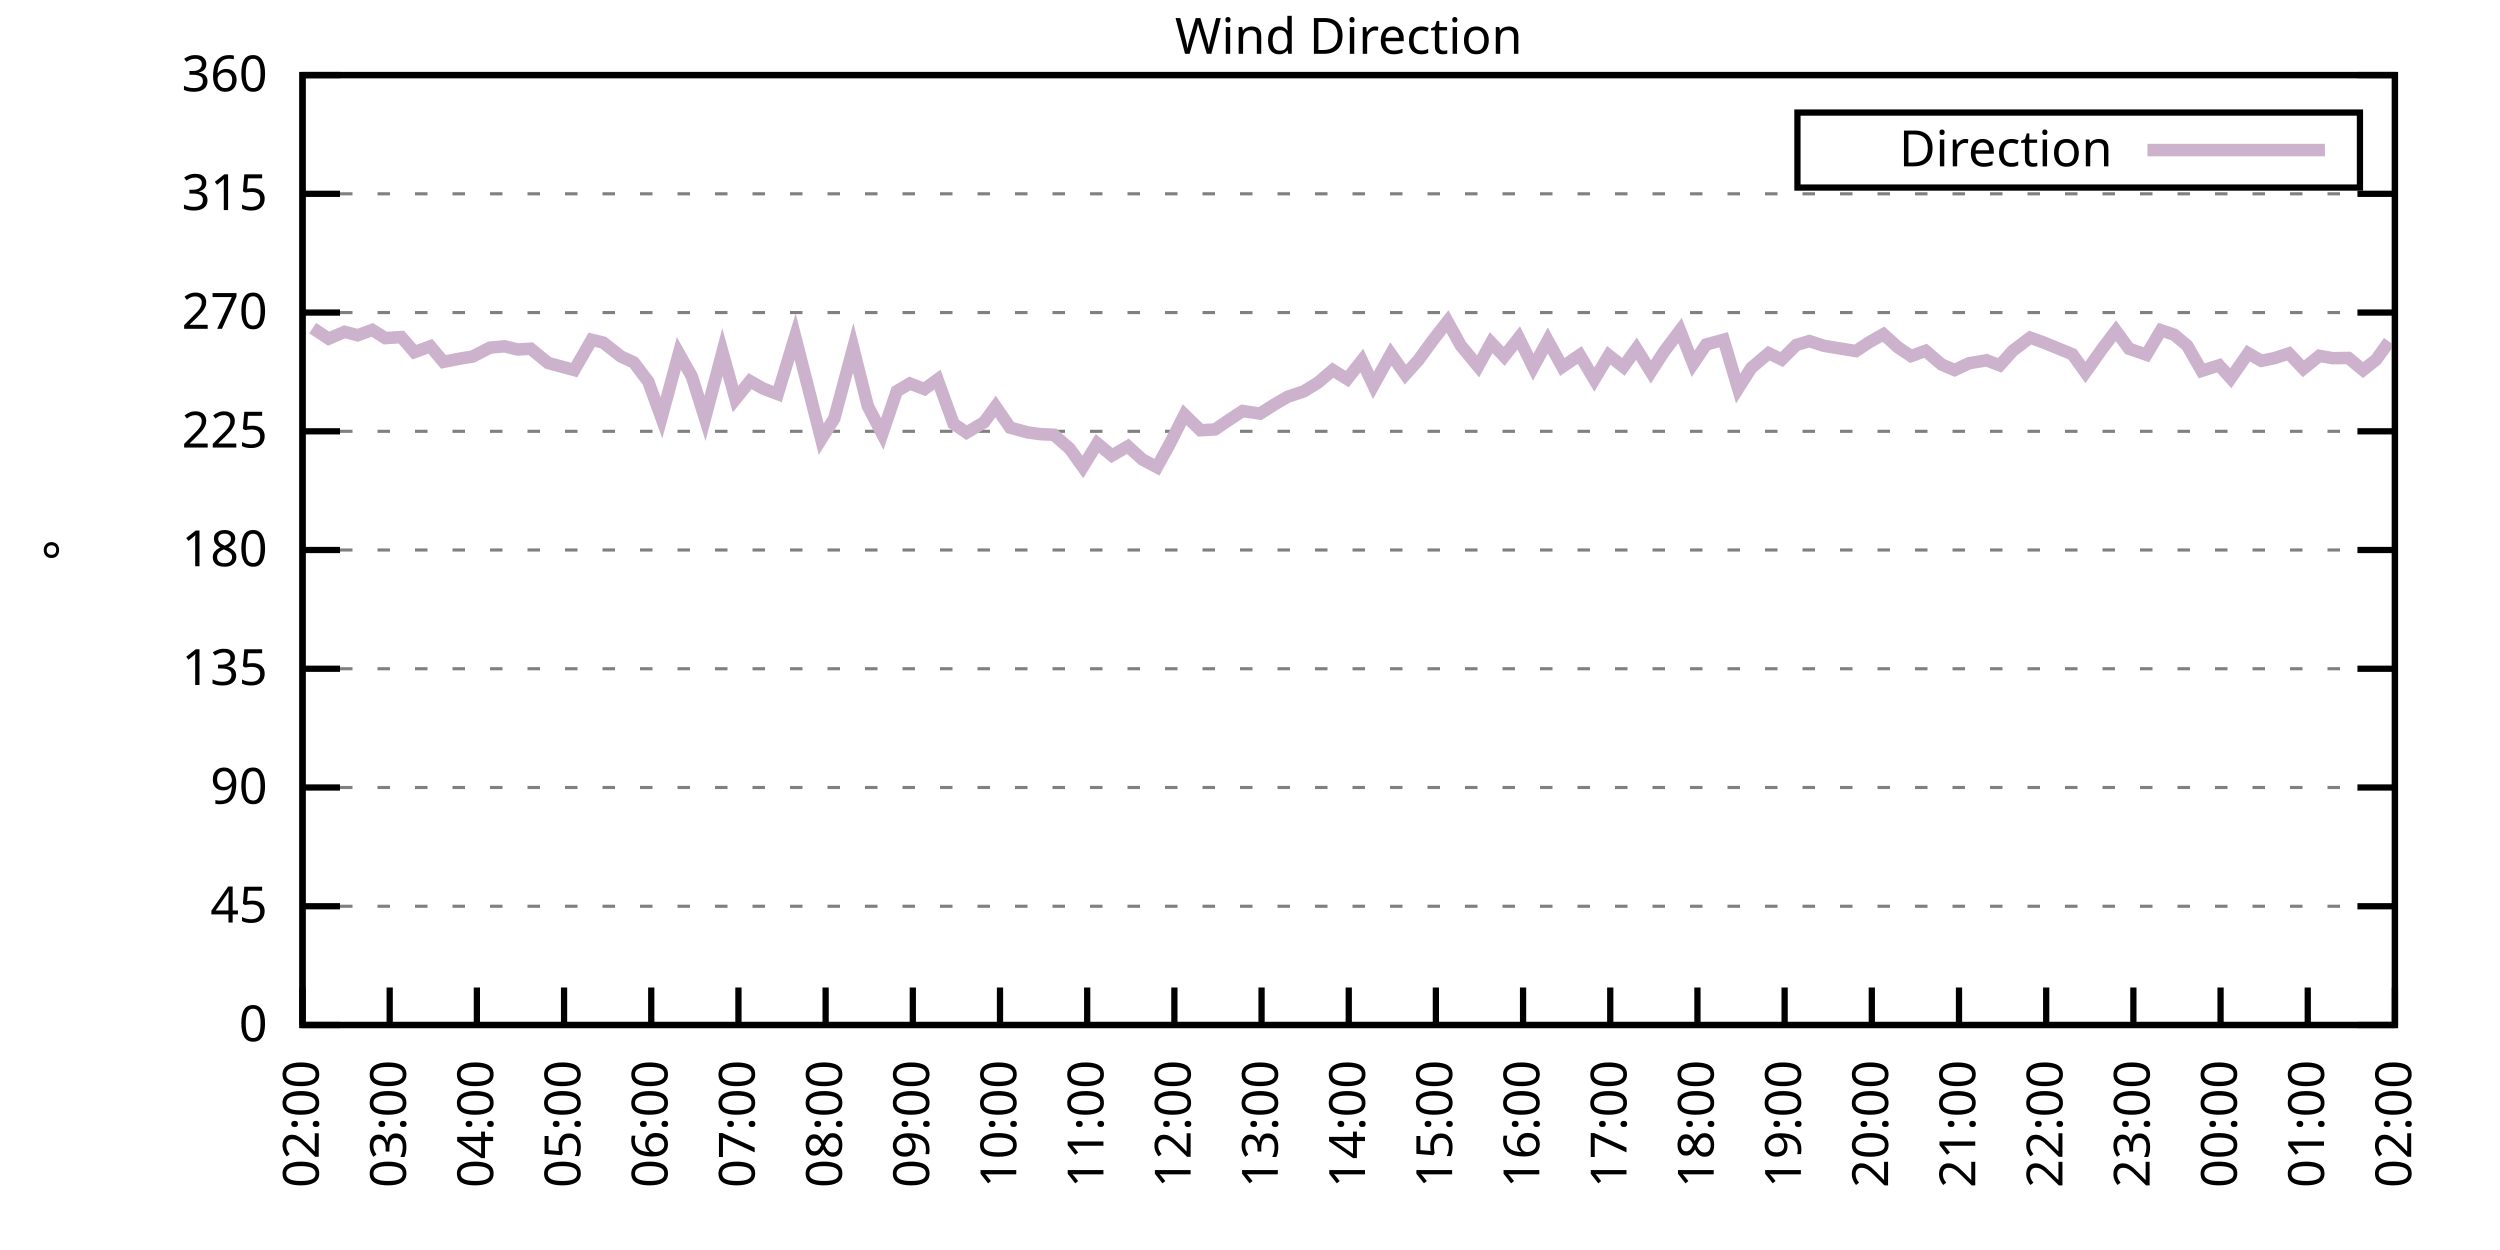
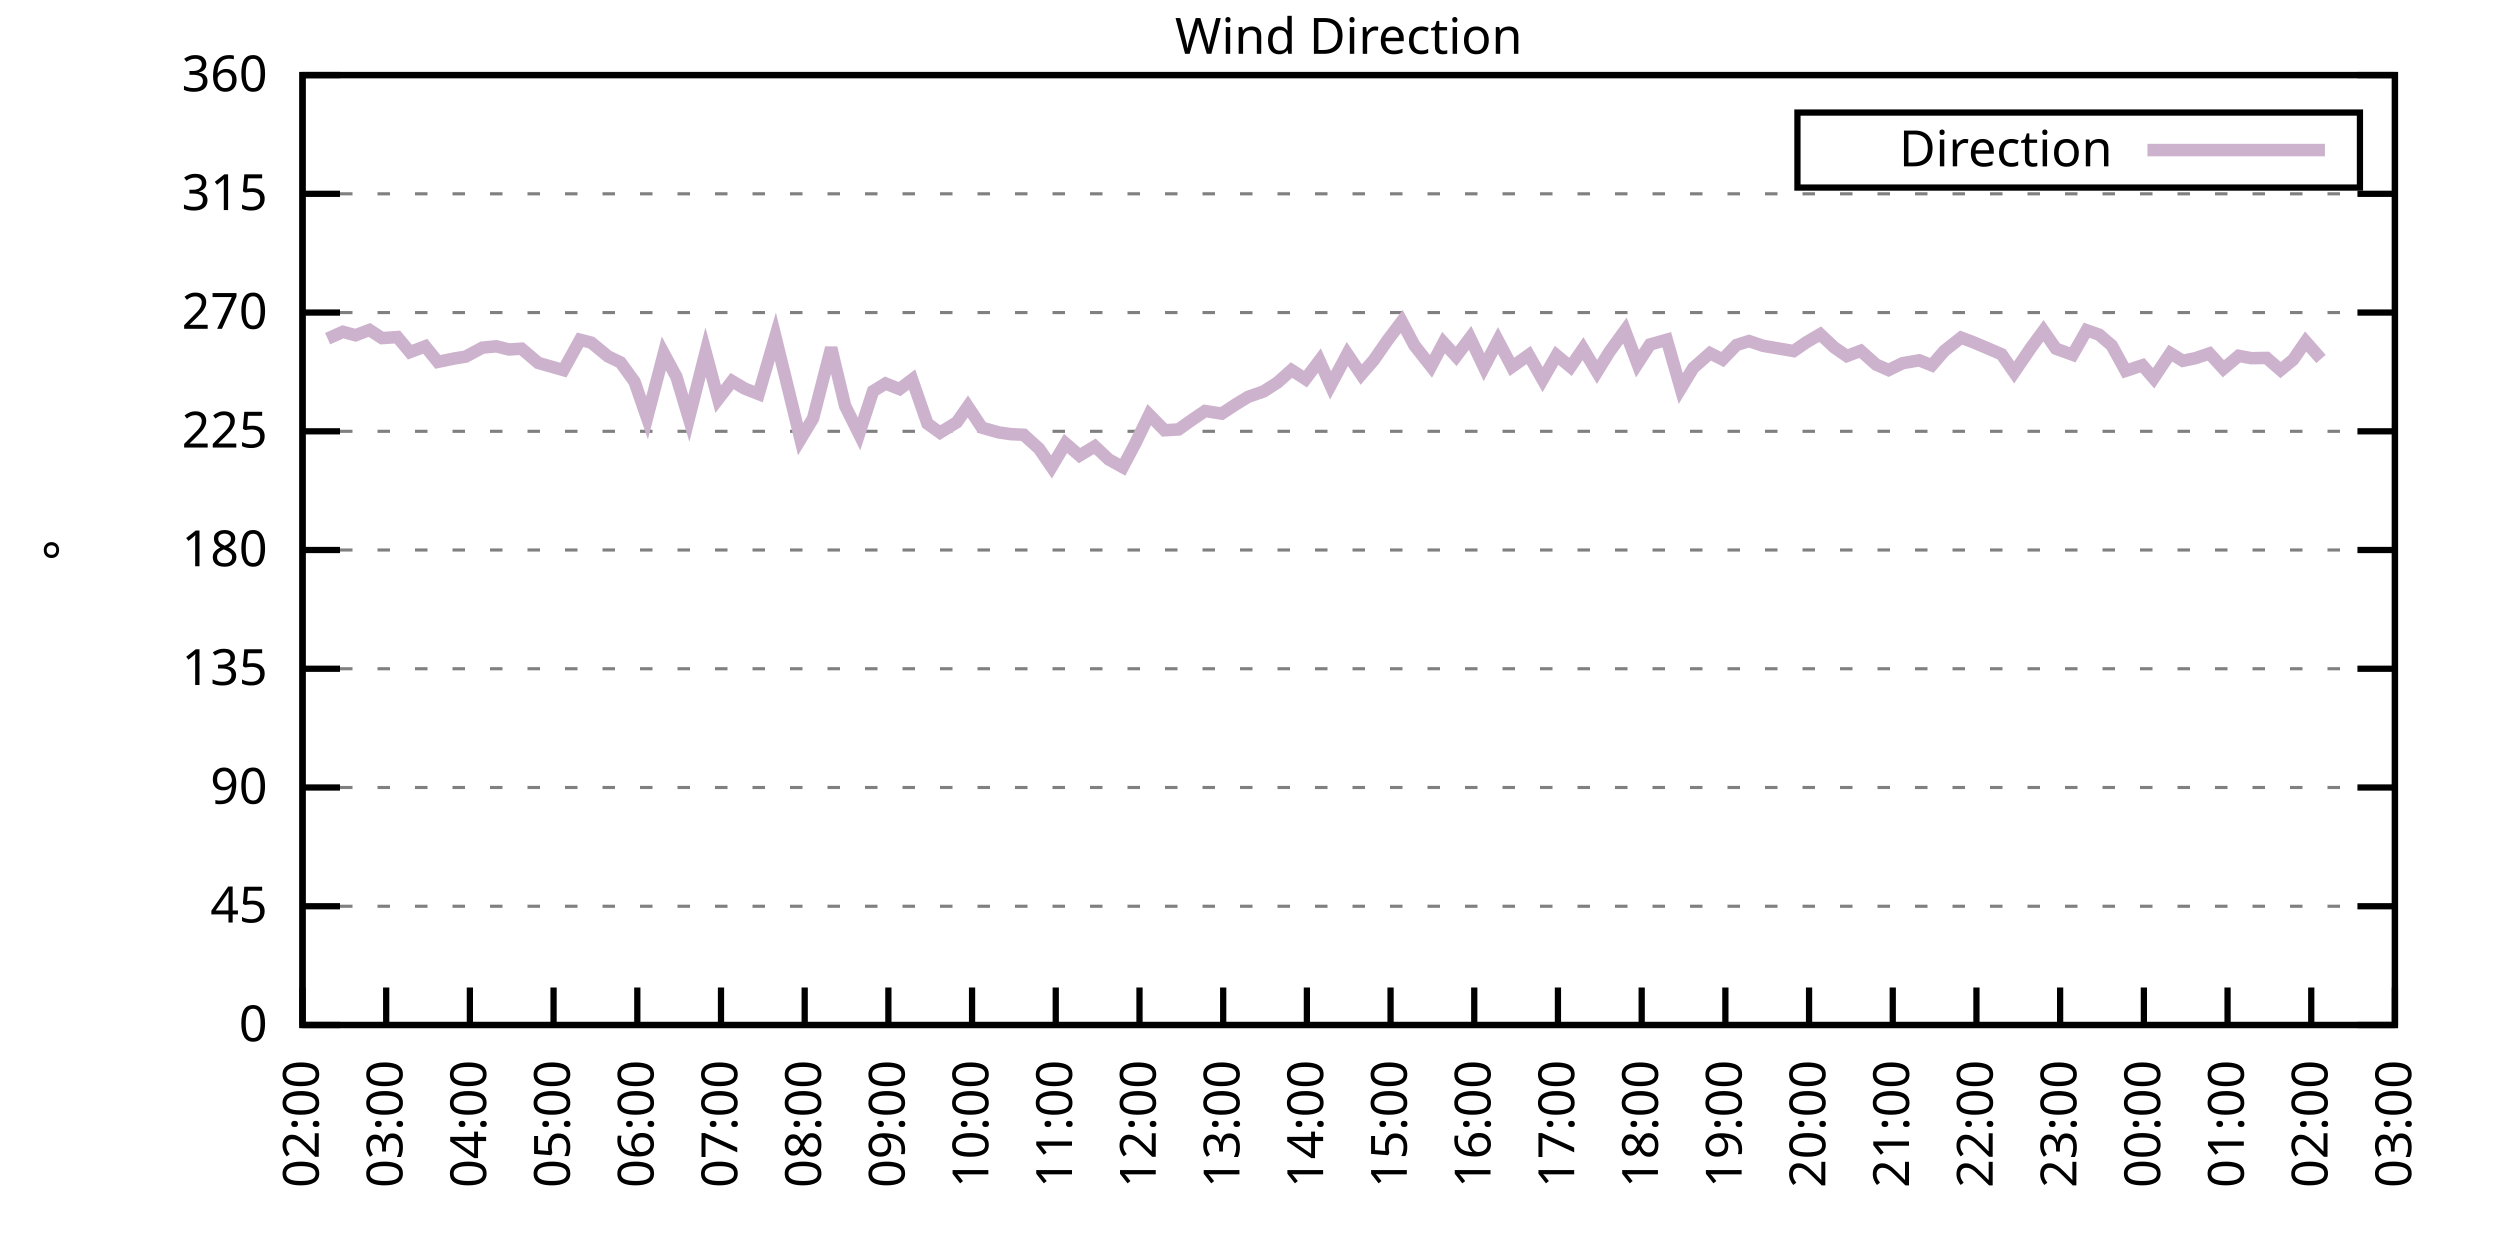
<svg xmlns="http://www.w3.org/2000/svg" xmlns:xlink="http://www.w3.org/1999/xlink" width="400" height="200" viewBox="0 0 400 200">
  <g id="gnuplot_canvas">
    <rect x="0" y="0" width="400" height="200" fill="none" />
    <defs>
      <circle id="gpDot" r="0.5" stroke-width="0.5" stroke="currentColor" />
      <path id="gpPt0" stroke-width="0.333" stroke="currentColor" d="M-1,0 h2 M0,-1 v2" />
      <path id="gpPt1" stroke-width="0.333" stroke="currentColor" d="M-1,-1 L1,1 M1,-1 L-1,1" />
      <path id="gpPt2" stroke-width="0.333" stroke="currentColor" d="M-1,0 L1,0 M0,-1 L0,1 M-1,-1 L1,1 M-1,1 L1,-1" />
      <rect id="gpPt3" stroke-width="0.333" stroke="currentColor" x="-1" y="-1" width="2" height="2" />
      <rect id="gpPt4" stroke-width="0.333" stroke="currentColor" fill="currentColor" x="-1" y="-1" width="2" height="2" />
      <circle id="gpPt5" stroke-width="0.333" stroke="currentColor" cx="0" cy="0" r="1" />
      <use xlink:href="#gpPt5" id="gpPt6" fill="currentColor" stroke="none" />
      <path id="gpPt7" stroke-width="0.333" stroke="currentColor" d="M0,-1.33 L-1.33,0.67 L1.33,0.67 z" />
      <use xlink:href="#gpPt7" id="gpPt8" fill="currentColor" stroke="none" />
      <use xlink:href="#gpPt7" id="gpPt9" stroke="currentColor" transform="rotate(180)" />
      <use xlink:href="#gpPt9" id="gpPt10" fill="currentColor" stroke="none" />
      <use xlink:href="#gpPt3" id="gpPt11" stroke="currentColor" transform="rotate(45)" />
      <use xlink:href="#gpPt11" id="gpPt12" fill="currentColor" stroke="none" />
      <path id="gpPt13" stroke-width="0.333" stroke="currentColor" d="M0,1.330 L1.265,0.411 L0.782,-1.067 L-0.782,-1.076 L-1.265,0.411 z" />
      <use xlink:href="#gpPt13" id="gpPt14" fill="currentColor" stroke="none" />
      <filter id="textbox" filterUnits="objectBoundingBox" x="0" y="0" height="1" width="1">
        <feFlood flood-color="white" flood-opacity="1" result="bgnd" />
        <feComposite in="SourceGraphic" in2="bgnd" operator="atop" />
      </filter>
      <filter id="greybox" filterUnits="objectBoundingBox" x="0" y="0" height="1" width="1">
        <feFlood flood-color="lightgrey" flood-opacity="1" result="grey" />
        <feComposite in="SourceGraphic" in2="grey" operator="atop" />
      </filter>
    </defs>
    <g fill="none" color="white" stroke="currentColor" stroke-width="1.00" stroke-linecap="butt" stroke-linejoin="miter">
</g>
    <g fill="none" color="black" stroke="currentColor" stroke-width="1.00" stroke-linecap="butt" stroke-linejoin="miter">
      <g stroke="none" shape-rendering="crispEdges">
        <polygon fill="rgb(255, 255, 255)" points="48.40,164.00 383.18,164.00 383.18,12.02 48.40,12.02 " />
      </g>
    </g>
    <g fill="none" color="black" stroke="currentColor" stroke-width="1.00" stroke-linecap="butt" stroke-linejoin="miter">
</g>
    <g fill="none" color="black" stroke="black" stroke-width="0.50" stroke-linecap="butt" stroke-linejoin="miter">
</g>
    <g fill="none" color="gray" stroke="currentColor" stroke-width="0.50" stroke-linecap="butt" stroke-linejoin="miter">
      <path stroke="gray" stroke-dasharray="2,4" class="gridline" d="M48.40,164.00 L383.19,164.00  " />
    </g>
    <g fill="none" color="gray" stroke="gray" stroke-width="1.00" stroke-linecap="butt" stroke-linejoin="miter">
</g>
    <g fill="none" color="black" stroke="currentColor" stroke-width="1.00" stroke-linecap="butt" stroke-linejoin="miter">
      <path stroke="black" d="M48.40,164.00 L54.40,164.00 M383.19,164.00 L377.19,164.00  " />
      <g transform="translate(42.80,166.60)" stroke="none" fill="black" font-family="Sans" font-size="8.00" text-anchor="end">
        <text>
          <tspan font-family="Sans"> 0</tspan>
        </text>
      </g>
    </g>
    <g fill="none" color="black" stroke="currentColor" stroke-width="1.00" stroke-linecap="butt" stroke-linejoin="miter">
</g>
    <g fill="none" color="black" stroke="black" stroke-width="0.50" stroke-linecap="butt" stroke-linejoin="miter">
</g>
    <g fill="none" color="gray" stroke="currentColor" stroke-width="0.50" stroke-linecap="butt" stroke-linejoin="miter">
      <path stroke="gray" stroke-dasharray="2,4" class="gridline" d="M48.40,145.00 L383.19,145.00  " />
    </g>
    <g fill="none" color="gray" stroke="gray" stroke-width="1.00" stroke-linecap="butt" stroke-linejoin="miter">
</g>
    <g fill="none" color="black" stroke="currentColor" stroke-width="1.00" stroke-linecap="butt" stroke-linejoin="miter">
      <path stroke="black" d="M48.40,145.00 L54.40,145.00 M383.19,145.00 L377.19,145.00  " />
      <g transform="translate(42.80,147.60)" stroke="none" fill="black" font-family="Sans" font-size="8.00" text-anchor="end">
        <text>
          <tspan font-family="Sans"> 45</tspan>
        </text>
      </g>
    </g>
    <g fill="none" color="black" stroke="currentColor" stroke-width="1.00" stroke-linecap="butt" stroke-linejoin="miter">
</g>
    <g fill="none" color="black" stroke="black" stroke-width="0.50" stroke-linecap="butt" stroke-linejoin="miter">
</g>
    <g fill="none" color="gray" stroke="currentColor" stroke-width="0.50" stroke-linecap="butt" stroke-linejoin="miter">
      <path stroke="gray" stroke-dasharray="2,4" class="gridline" d="M48.40,126.00 L383.19,126.00  " />
    </g>
    <g fill="none" color="gray" stroke="gray" stroke-width="1.00" stroke-linecap="butt" stroke-linejoin="miter">
</g>
    <g fill="none" color="black" stroke="currentColor" stroke-width="1.00" stroke-linecap="butt" stroke-linejoin="miter">
      <path stroke="black" d="M48.40,126.00 L54.40,126.00 M383.19,126.00 L377.19,126.00  " />
      <g transform="translate(42.80,128.60)" stroke="none" fill="black" font-family="Sans" font-size="8.00" text-anchor="end">
        <text>
          <tspan font-family="Sans"> 90</tspan>
        </text>
      </g>
    </g>
    <g fill="none" color="black" stroke="currentColor" stroke-width="1.00" stroke-linecap="butt" stroke-linejoin="miter">
</g>
    <g fill="none" color="black" stroke="black" stroke-width="0.50" stroke-linecap="butt" stroke-linejoin="miter">
</g>
    <g fill="none" color="gray" stroke="currentColor" stroke-width="0.50" stroke-linecap="butt" stroke-linejoin="miter">
      <path stroke="gray" stroke-dasharray="2,4" class="gridline" d="M48.40,107.00 L383.19,107.00  " />
    </g>
    <g fill="none" color="gray" stroke="gray" stroke-width="1.00" stroke-linecap="butt" stroke-linejoin="miter">
</g>
    <g fill="none" color="black" stroke="currentColor" stroke-width="1.00" stroke-linecap="butt" stroke-linejoin="miter">
      <path stroke="black" d="M48.40,107.00 L54.40,107.00 M383.19,107.00 L377.19,107.00  " />
      <g transform="translate(42.80,109.60)" stroke="none" fill="black" font-family="Sans" font-size="8.00" text-anchor="end">
        <text>
          <tspan font-family="Sans"> 135</tspan>
        </text>
      </g>
    </g>
    <g fill="none" color="black" stroke="currentColor" stroke-width="1.00" stroke-linecap="butt" stroke-linejoin="miter">
</g>
    <g fill="none" color="black" stroke="black" stroke-width="0.50" stroke-linecap="butt" stroke-linejoin="miter">
</g>
    <g fill="none" color="gray" stroke="currentColor" stroke-width="0.50" stroke-linecap="butt" stroke-linejoin="miter">
      <path stroke="gray" stroke-dasharray="2,4" class="gridline" d="M48.40,88.00 L383.19,88.00  " />
    </g>
    <g fill="none" color="gray" stroke="gray" stroke-width="1.00" stroke-linecap="butt" stroke-linejoin="miter">
</g>
    <g fill="none" color="black" stroke="currentColor" stroke-width="1.00" stroke-linecap="butt" stroke-linejoin="miter">
      <path stroke="black" d="M48.40,88.00 L54.40,88.00 M383.19,88.00 L377.19,88.00  " />
      <g transform="translate(42.80,90.60)" stroke="none" fill="black" font-family="Sans" font-size="8.00" text-anchor="end">
        <text>
          <tspan font-family="Sans"> 180</tspan>
        </text>
      </g>
    </g>
    <g fill="none" color="black" stroke="currentColor" stroke-width="1.00" stroke-linecap="butt" stroke-linejoin="miter">
</g>
    <g fill="none" color="black" stroke="black" stroke-width="0.50" stroke-linecap="butt" stroke-linejoin="miter">
</g>
    <g fill="none" color="gray" stroke="currentColor" stroke-width="0.50" stroke-linecap="butt" stroke-linejoin="miter">
      <path stroke="gray" stroke-dasharray="2,4" class="gridline" d="M48.40,69.01 L383.19,69.01  " />
    </g>
    <g fill="none" color="gray" stroke="gray" stroke-width="1.00" stroke-linecap="butt" stroke-linejoin="miter">
</g>
    <g fill="none" color="black" stroke="currentColor" stroke-width="1.00" stroke-linecap="butt" stroke-linejoin="miter">
      <path stroke="black" d="M48.40,69.01 L54.40,69.01 M383.19,69.01 L377.19,69.01  " />
      <g transform="translate(42.80,71.61)" stroke="none" fill="black" font-family="Sans" font-size="8.00" text-anchor="end">
        <text>
          <tspan font-family="Sans"> 225</tspan>
        </text>
      </g>
    </g>
    <g fill="none" color="black" stroke="currentColor" stroke-width="1.00" stroke-linecap="butt" stroke-linejoin="miter">
</g>
    <g fill="none" color="black" stroke="black" stroke-width="0.50" stroke-linecap="butt" stroke-linejoin="miter">
</g>
    <g fill="none" color="gray" stroke="currentColor" stroke-width="0.50" stroke-linecap="butt" stroke-linejoin="miter">
      <path stroke="gray" stroke-dasharray="2,4" class="gridline" d="M48.40,50.01 L383.19,50.01  " />
    </g>
    <g fill="none" color="gray" stroke="gray" stroke-width="1.00" stroke-linecap="butt" stroke-linejoin="miter">
</g>
    <g fill="none" color="black" stroke="currentColor" stroke-width="1.00" stroke-linecap="butt" stroke-linejoin="miter">
      <path stroke="black" d="M48.40,50.01 L54.40,50.01 M383.19,50.01 L377.19,50.01  " />
      <g transform="translate(42.80,52.61)" stroke="none" fill="black" font-family="Sans" font-size="8.00" text-anchor="end">
        <text>
          <tspan font-family="Sans"> 270</tspan>
        </text>
      </g>
    </g>
    <g fill="none" color="black" stroke="currentColor" stroke-width="1.00" stroke-linecap="butt" stroke-linejoin="miter">
</g>
    <g fill="none" color="black" stroke="black" stroke-width="0.50" stroke-linecap="butt" stroke-linejoin="miter">
</g>
    <g fill="none" color="gray" stroke="currentColor" stroke-width="0.50" stroke-linecap="butt" stroke-linejoin="miter">
      <path stroke="gray" stroke-dasharray="2,4" class="gridline" d="M48.40,31.01 L383.19,31.01  " />
    </g>
    <g fill="none" color="gray" stroke="gray" stroke-width="1.00" stroke-linecap="butt" stroke-linejoin="miter">
</g>
    <g fill="none" color="black" stroke="currentColor" stroke-width="1.00" stroke-linecap="butt" stroke-linejoin="miter">
      <path stroke="black" d="M48.40,31.01 L54.40,31.01 M383.19,31.01 L377.19,31.01  " />
      <g transform="translate(42.80,33.61)" stroke="none" fill="black" font-family="Sans" font-size="8.00" text-anchor="end">
        <text>
          <tspan font-family="Sans"> 315</tspan>
        </text>
      </g>
    </g>
    <g fill="none" color="black" stroke="currentColor" stroke-width="1.00" stroke-linecap="butt" stroke-linejoin="miter">
</g>
    <g fill="none" color="black" stroke="black" stroke-width="0.50" stroke-linecap="butt" stroke-linejoin="miter">
</g>
    <g fill="none" color="gray" stroke="currentColor" stroke-width="0.50" stroke-linecap="butt" stroke-linejoin="miter">
      <path stroke="gray" stroke-dasharray="2,4" class="gridline" d="M48.40,12.01 L383.19,12.01  " />
    </g>
    <g fill="none" color="gray" stroke="gray" stroke-width="1.00" stroke-linecap="butt" stroke-linejoin="miter">
</g>
    <g fill="none" color="black" stroke="currentColor" stroke-width="1.00" stroke-linecap="butt" stroke-linejoin="miter">
      <path stroke="black" d="M48.40,12.01 L54.40,12.01 M383.19,12.01 L377.19,12.01  " />
      <g transform="translate(42.80,14.61)" stroke="none" fill="black" font-family="Sans" font-size="8.00" text-anchor="end">
        <text>
          <tspan font-family="Sans"> 360</tspan>
        </text>
      </g>
    </g>
    <g fill="none" color="black" stroke="currentColor" stroke-width="1.00" stroke-linecap="butt" stroke-linejoin="miter">
      <path stroke="black" d="M48.40,164.00 L48.40,158.00  " />
      <g transform="translate(51.00,169.60) rotate(270.00)" stroke="none" fill="black" font-family="Sans" font-size="8.00" text-anchor="end">
        <text>
          <tspan font-family="Sans">02:00</tspan>
        </text>
      </g>
    </g>
    <g fill="none" color="black" stroke="currentColor" stroke-width="1.00" stroke-linecap="butt" stroke-linejoin="miter">
-       <path stroke="black" d="M62.35,164.00 L62.35,158.00  " />
-       <g transform="translate(64.95,169.60) rotate(270.00)" stroke="none" fill="black" font-family="Sans" font-size="8.00" text-anchor="end">
+       <path stroke="black" d="M61.79,164.00 L61.79,158.00  " />
+       <g transform="translate(64.39,169.60) rotate(270.00)" stroke="none" fill="black" font-family="Sans" font-size="8.00" text-anchor="end">
        <text>
          <tspan font-family="Sans">03:00</tspan>
        </text>
      </g>
    </g>
    <g fill="none" color="black" stroke="currentColor" stroke-width="1.00" stroke-linecap="butt" stroke-linejoin="miter">
-       <path stroke="black" d="M76.30,164.00 L76.30,158.00  " />
-       <g transform="translate(78.90,169.60) rotate(270.00)" stroke="none" fill="black" font-family="Sans" font-size="8.00" text-anchor="end">
+       <path stroke="black" d="M75.18,164.00 L75.18,158.00  " />
+       <g transform="translate(77.78,169.60) rotate(270.00)" stroke="none" fill="black" font-family="Sans" font-size="8.00" text-anchor="end">
        <text>
          <tspan font-family="Sans">04:00</tspan>
        </text>
      </g>
    </g>
    <g fill="none" color="black" stroke="currentColor" stroke-width="1.00" stroke-linecap="butt" stroke-linejoin="miter">
-       <path stroke="black" d="M90.25,164.00 L90.25,158.00  " />
-       <g transform="translate(92.85,169.60) rotate(270.00)" stroke="none" fill="black" font-family="Sans" font-size="8.00" text-anchor="end">
+       <path stroke="black" d="M88.57,164.00 L88.57,158.00  " />
+       <g transform="translate(91.17,169.60) rotate(270.00)" stroke="none" fill="black" font-family="Sans" font-size="8.00" text-anchor="end">
        <text>
          <tspan font-family="Sans">05:00</tspan>
        </text>
      </g>
    </g>
    <g fill="none" color="black" stroke="currentColor" stroke-width="1.00" stroke-linecap="butt" stroke-linejoin="miter">
-       <path stroke="black" d="M104.20,164.00 L104.20,158.00  " />
-       <g transform="translate(106.80,169.60) rotate(270.00)" stroke="none" fill="black" font-family="Sans" font-size="8.00" text-anchor="end">
+       <path stroke="black" d="M101.97,164.00 L101.97,158.00  " />
+       <g transform="translate(104.57,169.60) rotate(270.00)" stroke="none" fill="black" font-family="Sans" font-size="8.00" text-anchor="end">
        <text>
          <tspan font-family="Sans">06:00</tspan>
        </text>
      </g>
    </g>
    <g fill="none" color="black" stroke="currentColor" stroke-width="1.00" stroke-linecap="butt" stroke-linejoin="miter">
-       <path stroke="black" d="M118.15,164.00 L118.15,158.00  " />
-       <g transform="translate(120.75,169.60) rotate(270.00)" stroke="none" fill="black" font-family="Sans" font-size="8.00" text-anchor="end">
+       <path stroke="black" d="M115.36,164.00 L115.36,158.00  " />
+       <g transform="translate(117.96,169.60) rotate(270.00)" stroke="none" fill="black" font-family="Sans" font-size="8.00" text-anchor="end">
        <text>
          <tspan font-family="Sans">07:00</tspan>
        </text>
      </g>
    </g>
    <g fill="none" color="black" stroke="currentColor" stroke-width="1.00" stroke-linecap="butt" stroke-linejoin="miter">
-       <path stroke="black" d="M132.10,164.00 L132.10,158.00  " />
-       <g transform="translate(134.70,169.60) rotate(270.00)" stroke="none" fill="black" font-family="Sans" font-size="8.00" text-anchor="end">
+       <path stroke="black" d="M128.75,164.00 L128.75,158.00  " />
+       <g transform="translate(131.35,169.60) rotate(270.00)" stroke="none" fill="black" font-family="Sans" font-size="8.00" text-anchor="end">
        <text>
          <tspan font-family="Sans">08:00</tspan>
        </text>
      </g>
    </g>
    <g fill="none" color="black" stroke="currentColor" stroke-width="1.00" stroke-linecap="butt" stroke-linejoin="miter">
-       <path stroke="black" d="M146.05,164.00 L146.05,158.00  " />
-       <g transform="translate(148.65,169.60) rotate(270.00)" stroke="none" fill="black" font-family="Sans" font-size="8.00" text-anchor="end">
+       <path stroke="black" d="M142.14,164.00 L142.14,158.00  " />
+       <g transform="translate(144.74,169.60) rotate(270.00)" stroke="none" fill="black" font-family="Sans" font-size="8.00" text-anchor="end">
        <text>
          <tspan font-family="Sans">09:00</tspan>
        </text>
      </g>
    </g>
    <g fill="none" color="black" stroke="currentColor" stroke-width="1.00" stroke-linecap="butt" stroke-linejoin="miter">
-       <path stroke="black" d="M160.00,164.00 L160.00,158.00  " />
-       <g transform="translate(162.60,169.60) rotate(270.00)" stroke="none" fill="black" font-family="Sans" font-size="8.00" text-anchor="end">
+       <path stroke="black" d="M155.53,164.00 L155.53,158.00  " />
+       <g transform="translate(158.13,169.60) rotate(270.00)" stroke="none" fill="black" font-family="Sans" font-size="8.00" text-anchor="end">
        <text>
          <tspan font-family="Sans">10:00</tspan>
        </text>
      </g>
    </g>
    <g fill="none" color="black" stroke="currentColor" stroke-width="1.00" stroke-linecap="butt" stroke-linejoin="miter">
-       <path stroke="black" d="M173.95,164.00 L173.95,158.00  " />
-       <g transform="translate(176.55,169.60) rotate(270.00)" stroke="none" fill="black" font-family="Sans" font-size="8.00" text-anchor="end">
+       <path stroke="black" d="M168.92,164.00 L168.92,158.00  " />
+       <g transform="translate(171.52,169.60) rotate(270.00)" stroke="none" fill="black" font-family="Sans" font-size="8.00" text-anchor="end">
        <text>
          <tspan font-family="Sans">11:00</tspan>
        </text>
      </g>
    </g>
    <g fill="none" color="black" stroke="currentColor" stroke-width="1.00" stroke-linecap="butt" stroke-linejoin="miter">
-       <path stroke="black" d="M187.90,164.00 L187.90,158.00  " />
-       <g transform="translate(190.50,169.60) rotate(270.00)" stroke="none" fill="black" font-family="Sans" font-size="8.00" text-anchor="end">
+       <path stroke="black" d="M182.32,164.00 L182.32,158.00  " />
+       <g transform="translate(184.92,169.60) rotate(270.00)" stroke="none" fill="black" font-family="Sans" font-size="8.00" text-anchor="end">
        <text>
          <tspan font-family="Sans">12:00</tspan>
        </text>
      </g>
    </g>
    <g fill="none" color="black" stroke="currentColor" stroke-width="1.00" stroke-linecap="butt" stroke-linejoin="miter">
-       <path stroke="black" d="M201.85,164.00 L201.85,158.00  " />
-       <g transform="translate(204.45,169.60) rotate(270.00)" stroke="none" fill="black" font-family="Sans" font-size="8.00" text-anchor="end">
+       <path stroke="black" d="M195.71,164.00 L195.71,158.00  " />
+       <g transform="translate(198.31,169.60) rotate(270.00)" stroke="none" fill="black" font-family="Sans" font-size="8.00" text-anchor="end">
        <text>
          <tspan font-family="Sans">13:00</tspan>
        </text>
      </g>
    </g>
    <g fill="none" color="black" stroke="currentColor" stroke-width="1.00" stroke-linecap="butt" stroke-linejoin="miter">
-       <path stroke="black" d="M215.80,164.00 L215.80,158.00  " />
-       <g transform="translate(218.40,169.60) rotate(270.00)" stroke="none" fill="black" font-family="Sans" font-size="8.00" text-anchor="end">
+       <path stroke="black" d="M209.10,164.00 L209.10,158.00  " />
+       <g transform="translate(211.70,169.60) rotate(270.00)" stroke="none" fill="black" font-family="Sans" font-size="8.00" text-anchor="end">
        <text>
          <tspan font-family="Sans">14:00</tspan>
        </text>
      </g>
    </g>
    <g fill="none" color="black" stroke="currentColor" stroke-width="1.00" stroke-linecap="butt" stroke-linejoin="miter">
-       <path stroke="black" d="M229.74,164.00 L229.74,158.00  " />
-       <g transform="translate(232.34,169.60) rotate(270.00)" stroke="none" fill="black" font-family="Sans" font-size="8.00" text-anchor="end">
+       <path stroke="black" d="M222.49,164.00 L222.49,158.00  " />
+       <g transform="translate(225.09,169.60) rotate(270.00)" stroke="none" fill="black" font-family="Sans" font-size="8.00" text-anchor="end">
        <text>
          <tspan font-family="Sans">15:00</tspan>
        </text>
      </g>
    </g>
    <g fill="none" color="black" stroke="currentColor" stroke-width="1.00" stroke-linecap="butt" stroke-linejoin="miter">
-       <path stroke="black" d="M243.69,164.00 L243.69,158.00  " />
-       <g transform="translate(246.29,169.60) rotate(270.00)" stroke="none" fill="black" font-family="Sans" font-size="8.00" text-anchor="end">
+       <path stroke="black" d="M235.88,164.00 L235.88,158.00  " />
+       <g transform="translate(238.48,169.60) rotate(270.00)" stroke="none" fill="black" font-family="Sans" font-size="8.00" text-anchor="end">
        <text>
          <tspan font-family="Sans">16:00</tspan>
        </text>
      </g>
    </g>
    <g fill="none" color="black" stroke="currentColor" stroke-width="1.00" stroke-linecap="butt" stroke-linejoin="miter">
-       <path stroke="black" d="M257.64,164.00 L257.64,158.00  " />
-       <g transform="translate(260.24,169.60) rotate(270.00)" stroke="none" fill="black" font-family="Sans" font-size="8.00" text-anchor="end">
+       <path stroke="black" d="M249.27,164.00 L249.27,158.00  " />
+       <g transform="translate(251.87,169.60) rotate(270.00)" stroke="none" fill="black" font-family="Sans" font-size="8.00" text-anchor="end">
        <text>
          <tspan font-family="Sans">17:00</tspan>
        </text>
      </g>
    </g>
    <g fill="none" color="black" stroke="currentColor" stroke-width="1.00" stroke-linecap="butt" stroke-linejoin="miter">
-       <path stroke="black" d="M271.59,164.00 L271.59,158.00  " />
-       <g transform="translate(274.19,169.60) rotate(270.00)" stroke="none" fill="black" font-family="Sans" font-size="8.00" text-anchor="end">
+       <path stroke="black" d="M262.67,164.00 L262.67,158.00  " />
+       <g transform="translate(265.27,169.60) rotate(270.00)" stroke="none" fill="black" font-family="Sans" font-size="8.00" text-anchor="end">
        <text>
          <tspan font-family="Sans">18:00</tspan>
        </text>
      </g>
    </g>
    <g fill="none" color="black" stroke="currentColor" stroke-width="1.00" stroke-linecap="butt" stroke-linejoin="miter">
-       <path stroke="black" d="M285.54,164.00 L285.54,158.00  " />
-       <g transform="translate(288.14,169.60) rotate(270.00)" stroke="none" fill="black" font-family="Sans" font-size="8.00" text-anchor="end">
+       <path stroke="black" d="M276.06,164.00 L276.06,158.00  " />
+       <g transform="translate(278.66,169.60) rotate(270.00)" stroke="none" fill="black" font-family="Sans" font-size="8.00" text-anchor="end">
        <text>
          <tspan font-family="Sans">19:00</tspan>
        </text>
      </g>
    </g>
    <g fill="none" color="black" stroke="currentColor" stroke-width="1.00" stroke-linecap="butt" stroke-linejoin="miter">
-       <path stroke="black" d="M299.49,164.00 L299.49,158.00  " />
-       <g transform="translate(302.09,169.60) rotate(270.00)" stroke="none" fill="black" font-family="Sans" font-size="8.00" text-anchor="end">
+       <path stroke="black" d="M289.45,164.00 L289.45,158.00  " />
+       <g transform="translate(292.05,169.60) rotate(270.00)" stroke="none" fill="black" font-family="Sans" font-size="8.00" text-anchor="end">
        <text>
          <tspan font-family="Sans">20:00</tspan>
        </text>
      </g>
    </g>
    <g fill="none" color="black" stroke="currentColor" stroke-width="1.00" stroke-linecap="butt" stroke-linejoin="miter">
-       <path stroke="black" d="M313.44,164.00 L313.44,158.00  " />
-       <g transform="translate(316.04,169.60) rotate(270.00)" stroke="none" fill="black" font-family="Sans" font-size="8.00" text-anchor="end">
+       <path stroke="black" d="M302.84,164.00 L302.84,158.00  " />
+       <g transform="translate(305.44,169.60) rotate(270.00)" stroke="none" fill="black" font-family="Sans" font-size="8.00" text-anchor="end">
        <text>
          <tspan font-family="Sans">21:00</tspan>
        </text>
      </g>
    </g>
    <g fill="none" color="black" stroke="currentColor" stroke-width="1.00" stroke-linecap="butt" stroke-linejoin="miter">
-       <path stroke="black" d="M327.39,164.00 L327.39,158.00  " />
-       <g transform="translate(329.99,169.60) rotate(270.00)" stroke="none" fill="black" font-family="Sans" font-size="8.00" text-anchor="end">
+       <path stroke="black" d="M316.23,164.00 L316.23,158.00  " />
+       <g transform="translate(318.83,169.60) rotate(270.00)" stroke="none" fill="black" font-family="Sans" font-size="8.00" text-anchor="end">
        <text>
          <tspan font-family="Sans">22:00</tspan>
        </text>
      </g>
    </g>
    <g fill="none" color="black" stroke="currentColor" stroke-width="1.00" stroke-linecap="butt" stroke-linejoin="miter">
-       <path stroke="black" d="M341.34,164.00 L341.34,158.00  " />
-       <g transform="translate(343.94,169.60) rotate(270.00)" stroke="none" fill="black" font-family="Sans" font-size="8.00" text-anchor="end">
+       <path stroke="black" d="M329.62,164.00 L329.62,158.00  " />
+       <g transform="translate(332.22,169.60) rotate(270.00)" stroke="none" fill="black" font-family="Sans" font-size="8.00" text-anchor="end">
        <text>
          <tspan font-family="Sans">23:00</tspan>
        </text>
      </g>
    </g>
    <g fill="none" color="black" stroke="currentColor" stroke-width="1.00" stroke-linecap="butt" stroke-linejoin="miter">
-       <path stroke="black" d="M355.29,164.00 L355.29,158.00  " />
-       <g transform="translate(357.89,169.60) rotate(270.00)" stroke="none" fill="black" font-family="Sans" font-size="8.00" text-anchor="end">
+       <path stroke="black" d="M343.02,164.00 L343.02,158.00  " />
+       <g transform="translate(345.62,169.60) rotate(270.00)" stroke="none" fill="black" font-family="Sans" font-size="8.00" text-anchor="end">
        <text>
          <tspan font-family="Sans">00:00</tspan>
        </text>
      </g>
    </g>
    <g fill="none" color="black" stroke="currentColor" stroke-width="1.00" stroke-linecap="butt" stroke-linejoin="miter">
-       <path stroke="black" d="M369.24,164.00 L369.24,158.00  " />
-       <g transform="translate(371.84,169.60) rotate(270.00)" stroke="none" fill="black" font-family="Sans" font-size="8.00" text-anchor="end">
+       <path stroke="black" d="M356.41,164.00 L356.41,158.00  " />
+       <g transform="translate(359.01,169.60) rotate(270.00)" stroke="none" fill="black" font-family="Sans" font-size="8.00" text-anchor="end">
        <text>
          <tspan font-family="Sans">01:00</tspan>
+         </text>
+       </g>
+     </g>
+     <g fill="none" color="black" stroke="currentColor" stroke-width="1.00" stroke-linecap="butt" stroke-linejoin="miter">
+       <path stroke="black" d="M369.80,164.00 L369.80,158.00  " />
+       <g transform="translate(372.40,169.60) rotate(270.00)" stroke="none" fill="black" font-family="Sans" font-size="8.00" text-anchor="end">
+         <text>
+           <tspan font-family="Sans">02:00</tspan>
        </text>
      </g>
    </g>
    <g fill="none" color="black" stroke="currentColor" stroke-width="1.00" stroke-linecap="butt" stroke-linejoin="miter">
      <path stroke="black" d="M383.19,164.00 L383.19,158.00  " />
      <g transform="translate(385.79,169.60) rotate(270.00)" stroke="none" fill="black" font-family="Sans" font-size="8.00" text-anchor="end">
        <text>
-           <tspan font-family="Sans">02:00</tspan>
+           <tspan font-family="Sans">03:00</tspan>
        </text>
      </g>
    </g>
    <g fill="none" color="black" stroke="currentColor" stroke-width="1.00" stroke-linecap="butt" stroke-linejoin="miter">
</g>
    <g fill="none" color="black" stroke="currentColor" stroke-width="1.00" stroke-linecap="butt" stroke-linejoin="miter">
      <path stroke="black" d="M48.40,12.01 L48.40,164.00 L383.19,164.00 L383.19,12.01 L48.40,12.01 Z  " />
    </g>
    <g fill="none" color="black" stroke="currentColor" stroke-width="1.00" stroke-linecap="butt" stroke-linejoin="miter">
</g>
    <g fill="none" color="black" stroke="currentColor" stroke-width="1.00" stroke-linecap="butt" stroke-linejoin="miter">
      <path stroke="black" d="M287.59,30.01 L287.59,18.01 L377.59,18.01 L377.59,30.01 L287.59,30.01 Z  " />
    </g>
    <g id="Wind_direction_plot_1">
      <g fill="none" color="white" stroke="black" stroke-width="2.00" stroke-linecap="butt" stroke-linejoin="miter">
</g>
      <g fill="none" color="black" stroke="currentColor" stroke-width="2.00" stroke-linecap="butt" stroke-linejoin="miter">
        <g transform="translate(337.99,26.61)" stroke="none" fill="black" font-family="Sans" font-size="8.00" text-anchor="end">
          <text>
            <tspan font-family="Sans">Direction</tspan>
          </text>
        </g>
      </g>
      <g fill="none" color="black" stroke="currentColor" stroke-width="2.00" stroke-linecap="butt" stroke-linejoin="miter">
-         <path stroke="rgb(204, 178, 204)" d="M343.59,24.01 L371.99,24.01 M50.03,52.50 L52.58,54.19 L55.14,53.09 L57.23,53.64 L59.56,52.79 L61.65,54.10   L64.21,53.93 L66.30,56.34 L68.86,55.41 L70.95,57.90 L73.74,57.35 L75.60,57.06 L78.39,55.62 L80.72,55.41   L82.81,55.92 L84.90,55.79 L87.69,58.07 L91.88,59.21 L94.67,54.36 L96.53,54.82 L99.32,57.02 L101.41,57.99   L103.73,61.07 L105.83,66.85 L108.62,56.55 L110.71,60.27 L112.80,66.94 L115.59,56.34 L117.68,63.86 L120.01,60.98   L122.10,62.17 L124.43,63.05 L127.22,53.85 L129.31,62.04 L131.40,70.27 L133.49,66.94 L136.51,55.66 L138.84,64.95   L141.16,69.43 L143.49,62.59 L145.58,61.36 L147.91,62.25 L150.00,60.73 L152.56,67.78 L154.65,69.22 L157.44,67.57   L159.30,65.04 L161.62,68.42 L164.41,69.18 L166.51,69.47 L168.60,69.56 L171.16,71.79 L173.25,74.71 L175.57,70.95   L177.90,72.89 L180.46,71.41 L182.78,73.52 L185.11,74.75 L187.20,70.95 L189.52,66.35 L192.08,68.84 L194.41,68.71   L196.50,67.28 L198.82,65.76 L201.61,66.18 L203.94,64.70 L206.03,63.48 L208.59,62.63 L210.91,61.20 L213.24,59.21   L215.56,60.65 L217.89,57.69 L219.75,61.66 L222.54,56.64 L224.86,59.93 L226.95,57.61 L229.28,54.40 L231.60,51.44   L233.70,55.24 L236.49,58.62 L238.58,54.82 L240.67,57.02 L243.00,54.06 L245.32,58.75 L247.65,54.48 L249.97,58.70   L252.76,56.80 L255.09,60.73 L257.41,56.85 L259.74,58.70 L261.83,55.79 L264.15,59.51 L266.25,56.26 L268.80,52.88   L270.90,58.20 L272.99,55.12 L275.78,54.36 L278.10,62.17 L280.20,58.87 L282.99,56.51 L285.08,57.52 L287.40,55.20   L289.50,54.57 L291.82,55.33 L294.61,55.79 L296.94,56.17 L299.03,54.78 L301.35,53.47 L303.68,55.58 L305.77,56.97   L308.09,56.13 L310.65,58.32 L312.74,59.21 L315.07,58.11 L317.86,57.65 L319.95,58.45 L322.04,56.13 L324.83,54.02   L326.93,54.78 L331.58,56.68 L333.67,59.59 L336.46,55.66 L338.55,52.92 L340.64,55.79 L343.43,56.76 L345.76,52.84   L347.85,53.55 L349.94,55.28 L352.27,59.34 L355.06,58.45 L356.92,60.52 L359.71,56.51 L361.80,57.73 L363.89,57.31   L366.22,56.55 L368.54,59.00 L371.10,56.93 L373.19,57.31 L375.75,57.27 L378.08,59.21 L380.17,57.56 L382.26,54.65    " />
+         <path stroke="rgb(204, 178, 204)" d="M343.59,24.01 L371.99,24.01 M52.42,54.19 L54.87,53.09 L56.88,53.64 L59.11,52.79 L61.12,54.10 L63.58,53.93   L65.59,56.34 L68.04,55.41 L70.05,57.90 L72.73,57.35 L74.51,57.06 L77.19,55.62 L79.42,55.41 L81.43,55.92   L83.44,55.79 L86.12,58.07 L90.14,59.21 L92.82,54.36 L94.60,54.82 L97.28,57.02 L99.29,57.99 L101.52,61.07   L103.53,66.85 L106.21,56.55 L108.22,60.27 L110.22,66.94 L112.90,56.34 L114.91,63.86 L117.14,60.98 L119.15,62.17   L121.38,63.05 L124.06,53.85 L126.07,62.04 L128.08,70.27 L130.09,66.94 L132.99,55.66 L135.22,64.95 L137.45,69.43   L139.69,62.59 L141.69,61.36 L143.93,62.25 L145.94,60.73 L148.39,67.78 L150.40,69.22 L153.08,67.57 L154.86,65.04   L157.10,68.42 L159.77,69.18 L161.78,69.47 L163.79,69.56 L166.25,71.79 L168.25,74.71 L170.49,70.95 L172.72,72.89   L175.17,71.41 L177.41,73.52 L179.64,74.75 L181.65,70.95 L183.88,66.35 L186.33,68.84 L188.57,68.71 L190.57,67.28   L192.81,65.76 L195.48,66.18 L197.72,64.70 L199.73,63.48 L202.18,62.63 L204.41,61.20 L206.64,59.21 L208.88,60.65   L211.11,57.69 L212.89,61.66 L215.57,56.64 L217.80,59.93 L219.81,57.61 L222.04,54.40 L224.28,51.44 L226.29,55.24   L228.96,58.62 L230.97,54.82 L232.98,57.02 L235.21,54.06 L237.44,58.75 L239.68,54.48 L241.91,58.70 L244.59,56.80   L246.82,60.73 L249.05,56.85 L251.28,58.70 L253.29,55.79 L255.52,59.51 L257.53,56.26 L259.99,52.88 L262.00,58.20   L264.00,55.12 L266.68,54.36 L268.92,62.17 L270.92,58.87 L273.60,56.51 L275.61,57.52 L277.84,55.20 L279.85,54.57   L282.08,55.33 L284.76,55.79 L286.99,56.17 L289.00,54.78 L291.23,53.47 L293.47,55.58 L295.48,56.97 L297.71,56.13   L300.16,58.32 L302.17,59.21 L304.40,58.11 L307.08,57.65 L309.09,58.45 L311.10,56.13 L313.78,54.02 L315.79,54.78   L320.25,56.68 L322.26,59.59 L324.94,55.66 L326.95,52.92 L328.95,55.79 L331.63,56.76 L333.86,52.84 L335.87,53.55   L337.88,55.28 L340.11,59.34 L342.79,58.45 L344.58,60.52 L347.26,56.51 L349.26,57.73 L351.27,57.31 L353.51,56.55   L355.74,59.00 L358.19,56.93 L360.20,57.31 L362.66,57.27 L364.89,59.21 L366.90,57.56 L368.91,54.65 L371.36,57.44    " />
      </g>
    </g>
    <g fill="none" color="black" stroke="currentColor" stroke-width="2.00" stroke-linecap="butt" stroke-linejoin="miter">
</g>
    <g fill="none" color="black" stroke="black" stroke-width="1.00" stroke-linecap="butt" stroke-linejoin="miter">
</g>
    <g fill="none" color="black" stroke="currentColor" stroke-width="1.00" stroke-linecap="butt" stroke-linejoin="miter">
      <path stroke="black" d="M48.40,12.01 L48.40,164.00 L383.19,164.00 L383.19,12.01 L48.40,12.01 Z  " />
      <g transform="translate(12.80,88.01) rotate(270.00)" stroke="none" fill="black" font-family="Sans" font-size="8.00" text-anchor="middle">
        <text>
          <tspan font-family="Sans">°</tspan>
        </text>
      </g>
    </g>
    <g fill="none" color="black" stroke="currentColor" stroke-width="1.00" stroke-linecap="butt" stroke-linejoin="miter">
</g>
    <g fill="none" color="black" stroke="currentColor" stroke-width="1.00" stroke-linecap="butt" stroke-linejoin="miter">
      <g transform="translate(215.79,8.61)" stroke="none" fill="black" font-family="Sans" font-size="8.00" text-anchor="middle">
        <text>
          <tspan font-family="Sans">Wind Direction</tspan>
        </text>
      </g>
    </g>
    <g fill="none" color="black" stroke="currentColor" stroke-width="1.00" stroke-linecap="butt" stroke-linejoin="miter">
</g>
  </g>
</svg>
